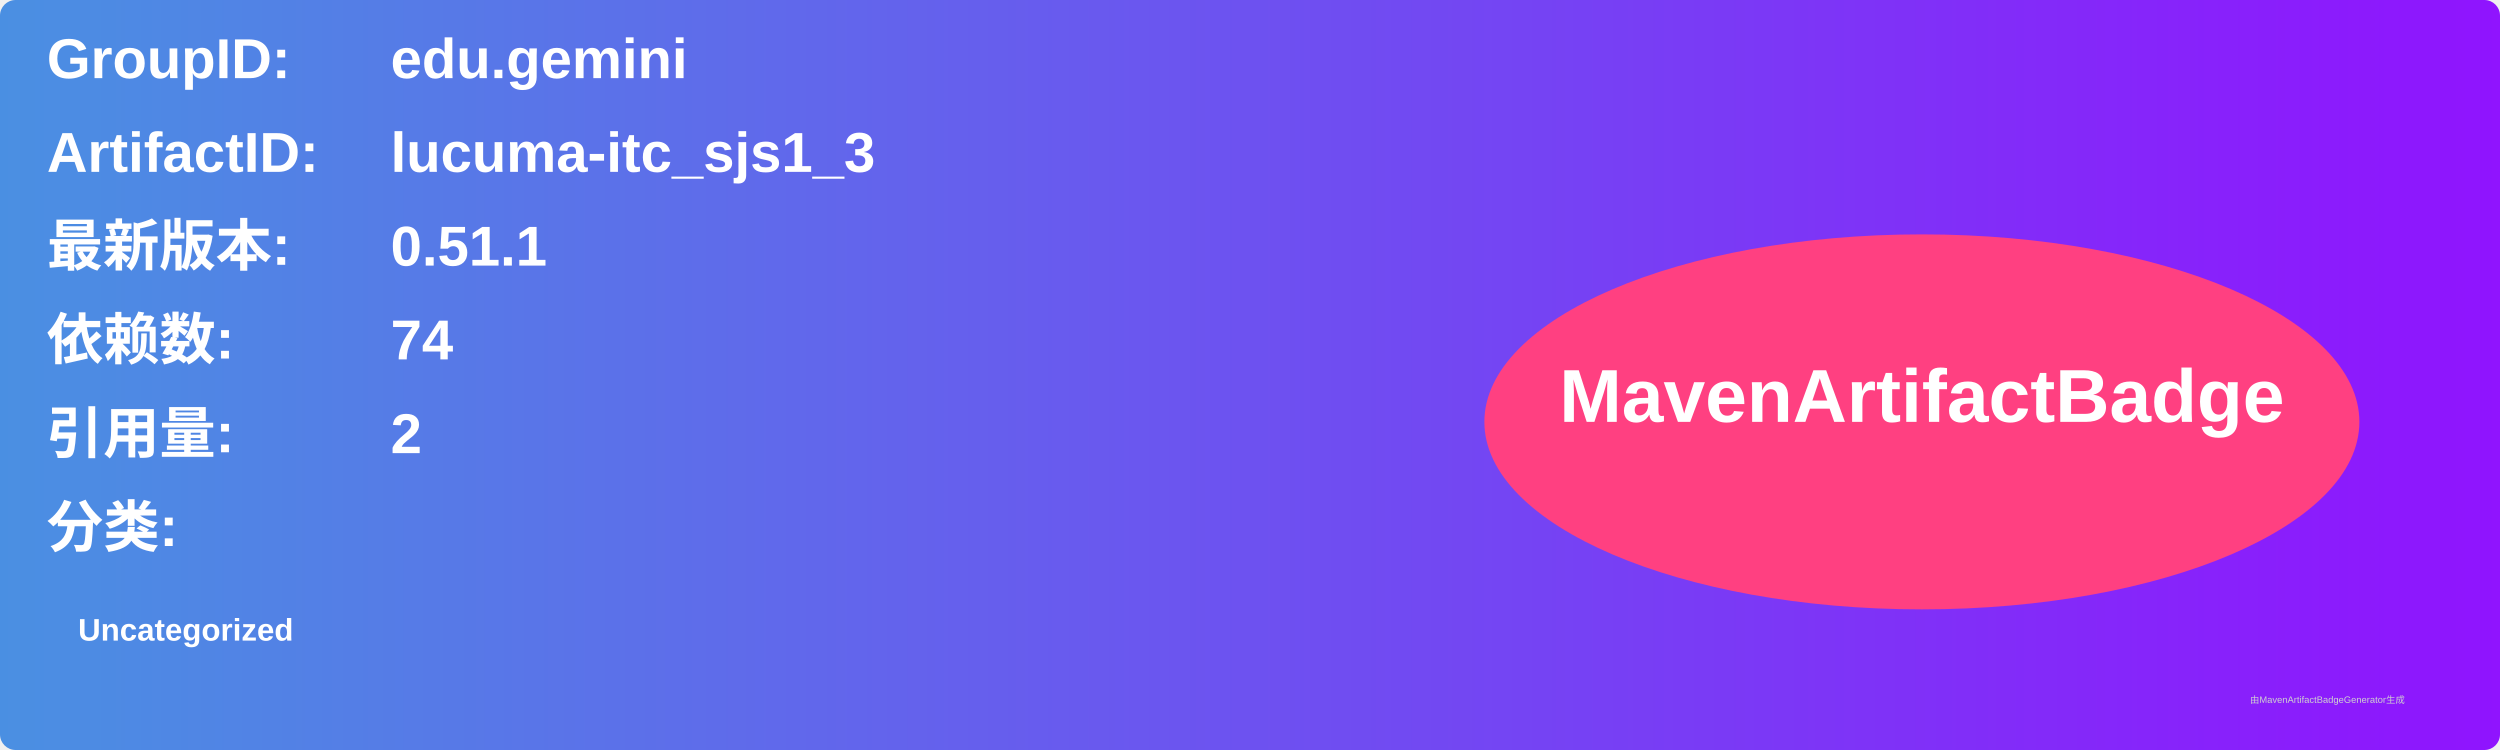
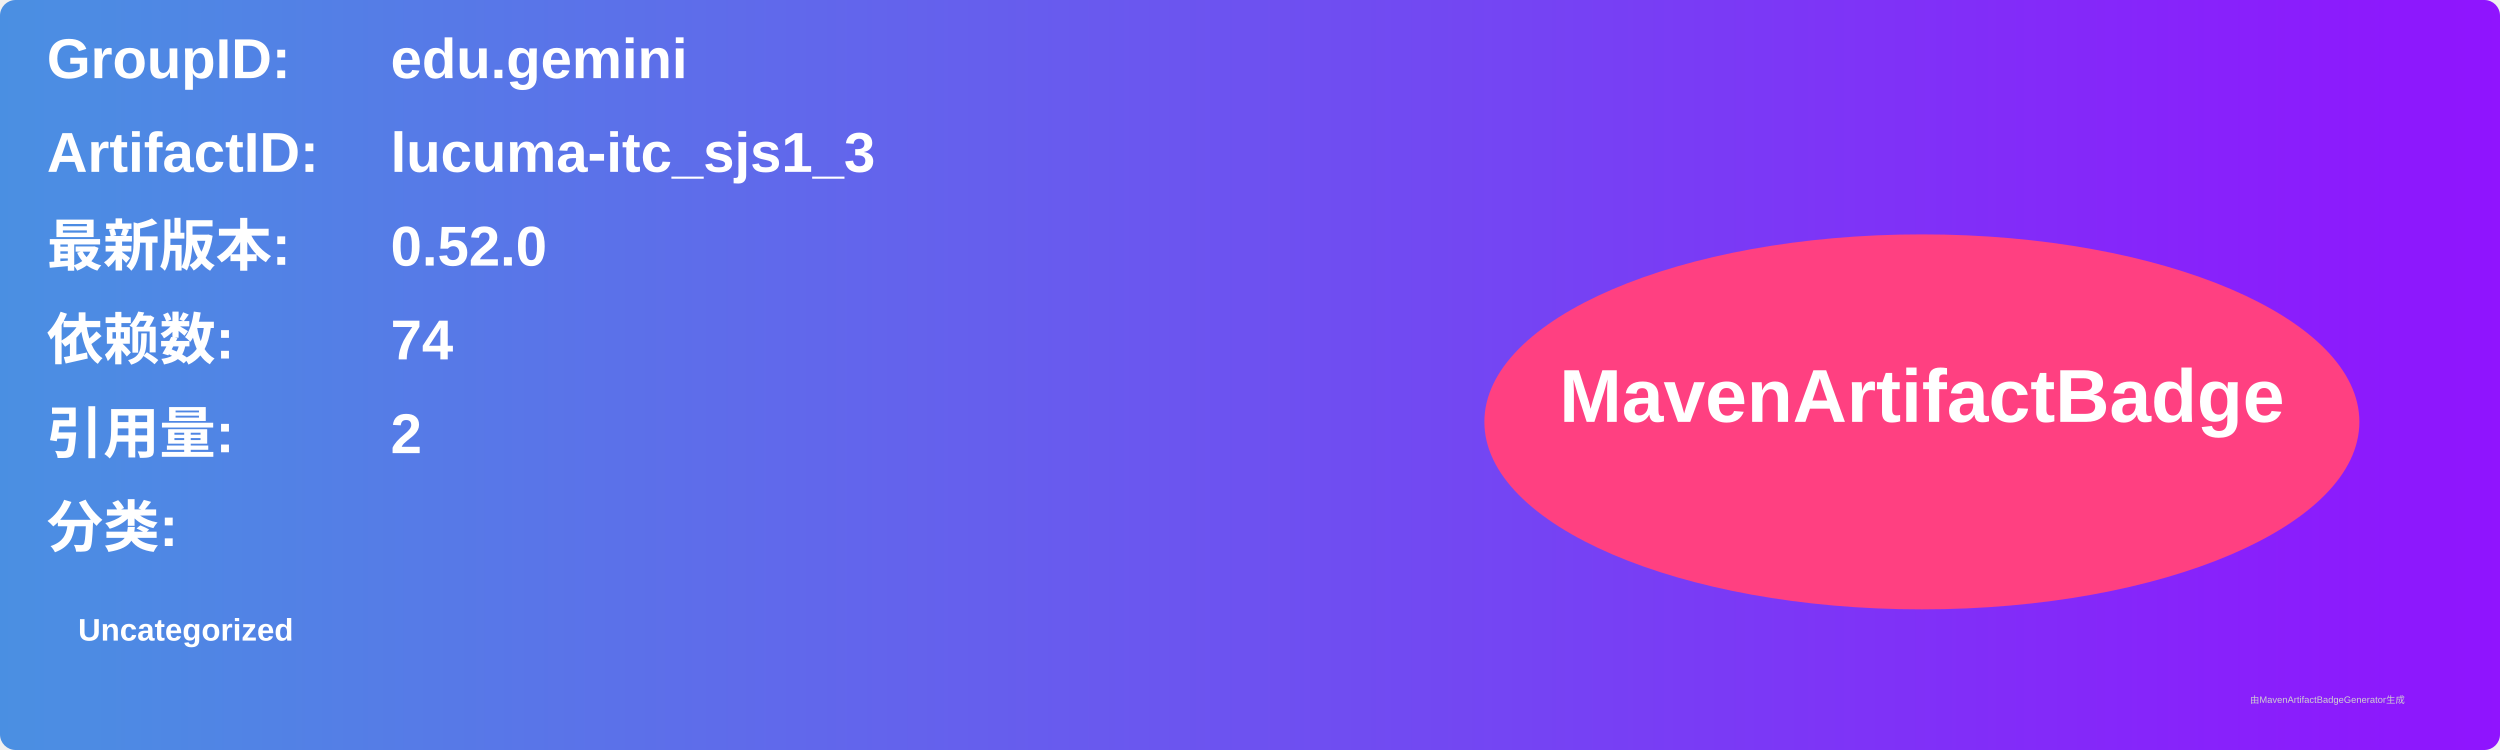
<svg xmlns="http://www.w3.org/2000/svg" width="800" height="240" viewBox="0 0 800 240">
  <linearGradient id="grad" x1="0%" y1="0%" x2="100%" y2="0%">
    <stop offset="0%" stop-color="#4a90e2" />
    <stop offset="100%" stop-color="#9013fe" />
  </linearGradient>
  <rect width="100%" height="100%" rx="5" ry="5" fill="url(#grad)" />
  <g transform="translate(15, 15)">
    <text x="0" y="10" font-family="Arial" font-size="18" fill="white" font-weight="bold" width="260">GroupID:</text>
    <text x="110" y="10" font-family="Arial" font-size="18" fill="white" font-weight="bold" width="460">edu.gemini</text>
    <text x="0" y="40" font-family="Arial" font-size="18" fill="white" font-weight="bold" width="260">ArtifactID:</text>
    <text x="110" y="40" font-family="Arial" font-size="18" fill="white" font-weight="bold" width="460">lucuma-itc_sjs1_3</text>
    <text x="0" y="70" font-family="Arial" font-size="18" fill="white" font-weight="bold">最新版本:</text>
    <text x="110" y="70" font-family="Arial" font-size="18" fill="white" font-weight="bold">
-       <tspan font-weight="bold">0.51.1</tspan>
+       <tspan font-weight="bold">0.52.0</tspan>
    </text>
    <text x="0" y="100" font-family="Arial" font-size="18" fill="white" font-weight="bold">依赖数: </text>
    <text x="110" y="100" font-family="Arial" font-size="18" fill="white">
      <tspan font-weight="bold">74</tspan>
    </text>
    <text x="0" y="130" font-family="Arial" font-size="18" fill="white" font-weight="bold">引用量: </text>
    <text x="110" y="130" font-family="Arial" font-size="18" fill="white">
      <tspan font-weight="bold">2</tspan>
    </text>
    <text x="0" y="160" font-family="Arial" font-size="18" fill="white" font-weight="bold">分类:</text>
    <text x="10" y="190" font-family="Arial" font-size="10" fill="white">
      <tspan font-weight="bold">Uncategorized</tspan>
    </text>
    <ellipse cx="600" cy="120" rx="140" ry="60" fill="#ff4081" />
    <text x="600" y="120" text-anchor="middle" font-family="Arial" font-size="24" fill="white" font-weight="bold">MavenArtifactBadge</text>
  </g>
  <text x="720" y="225" font-family="Arial" font-size="3" fill="#d0d0d0">由MavenArtifactBadgeGenerator生成</text>
</svg>
